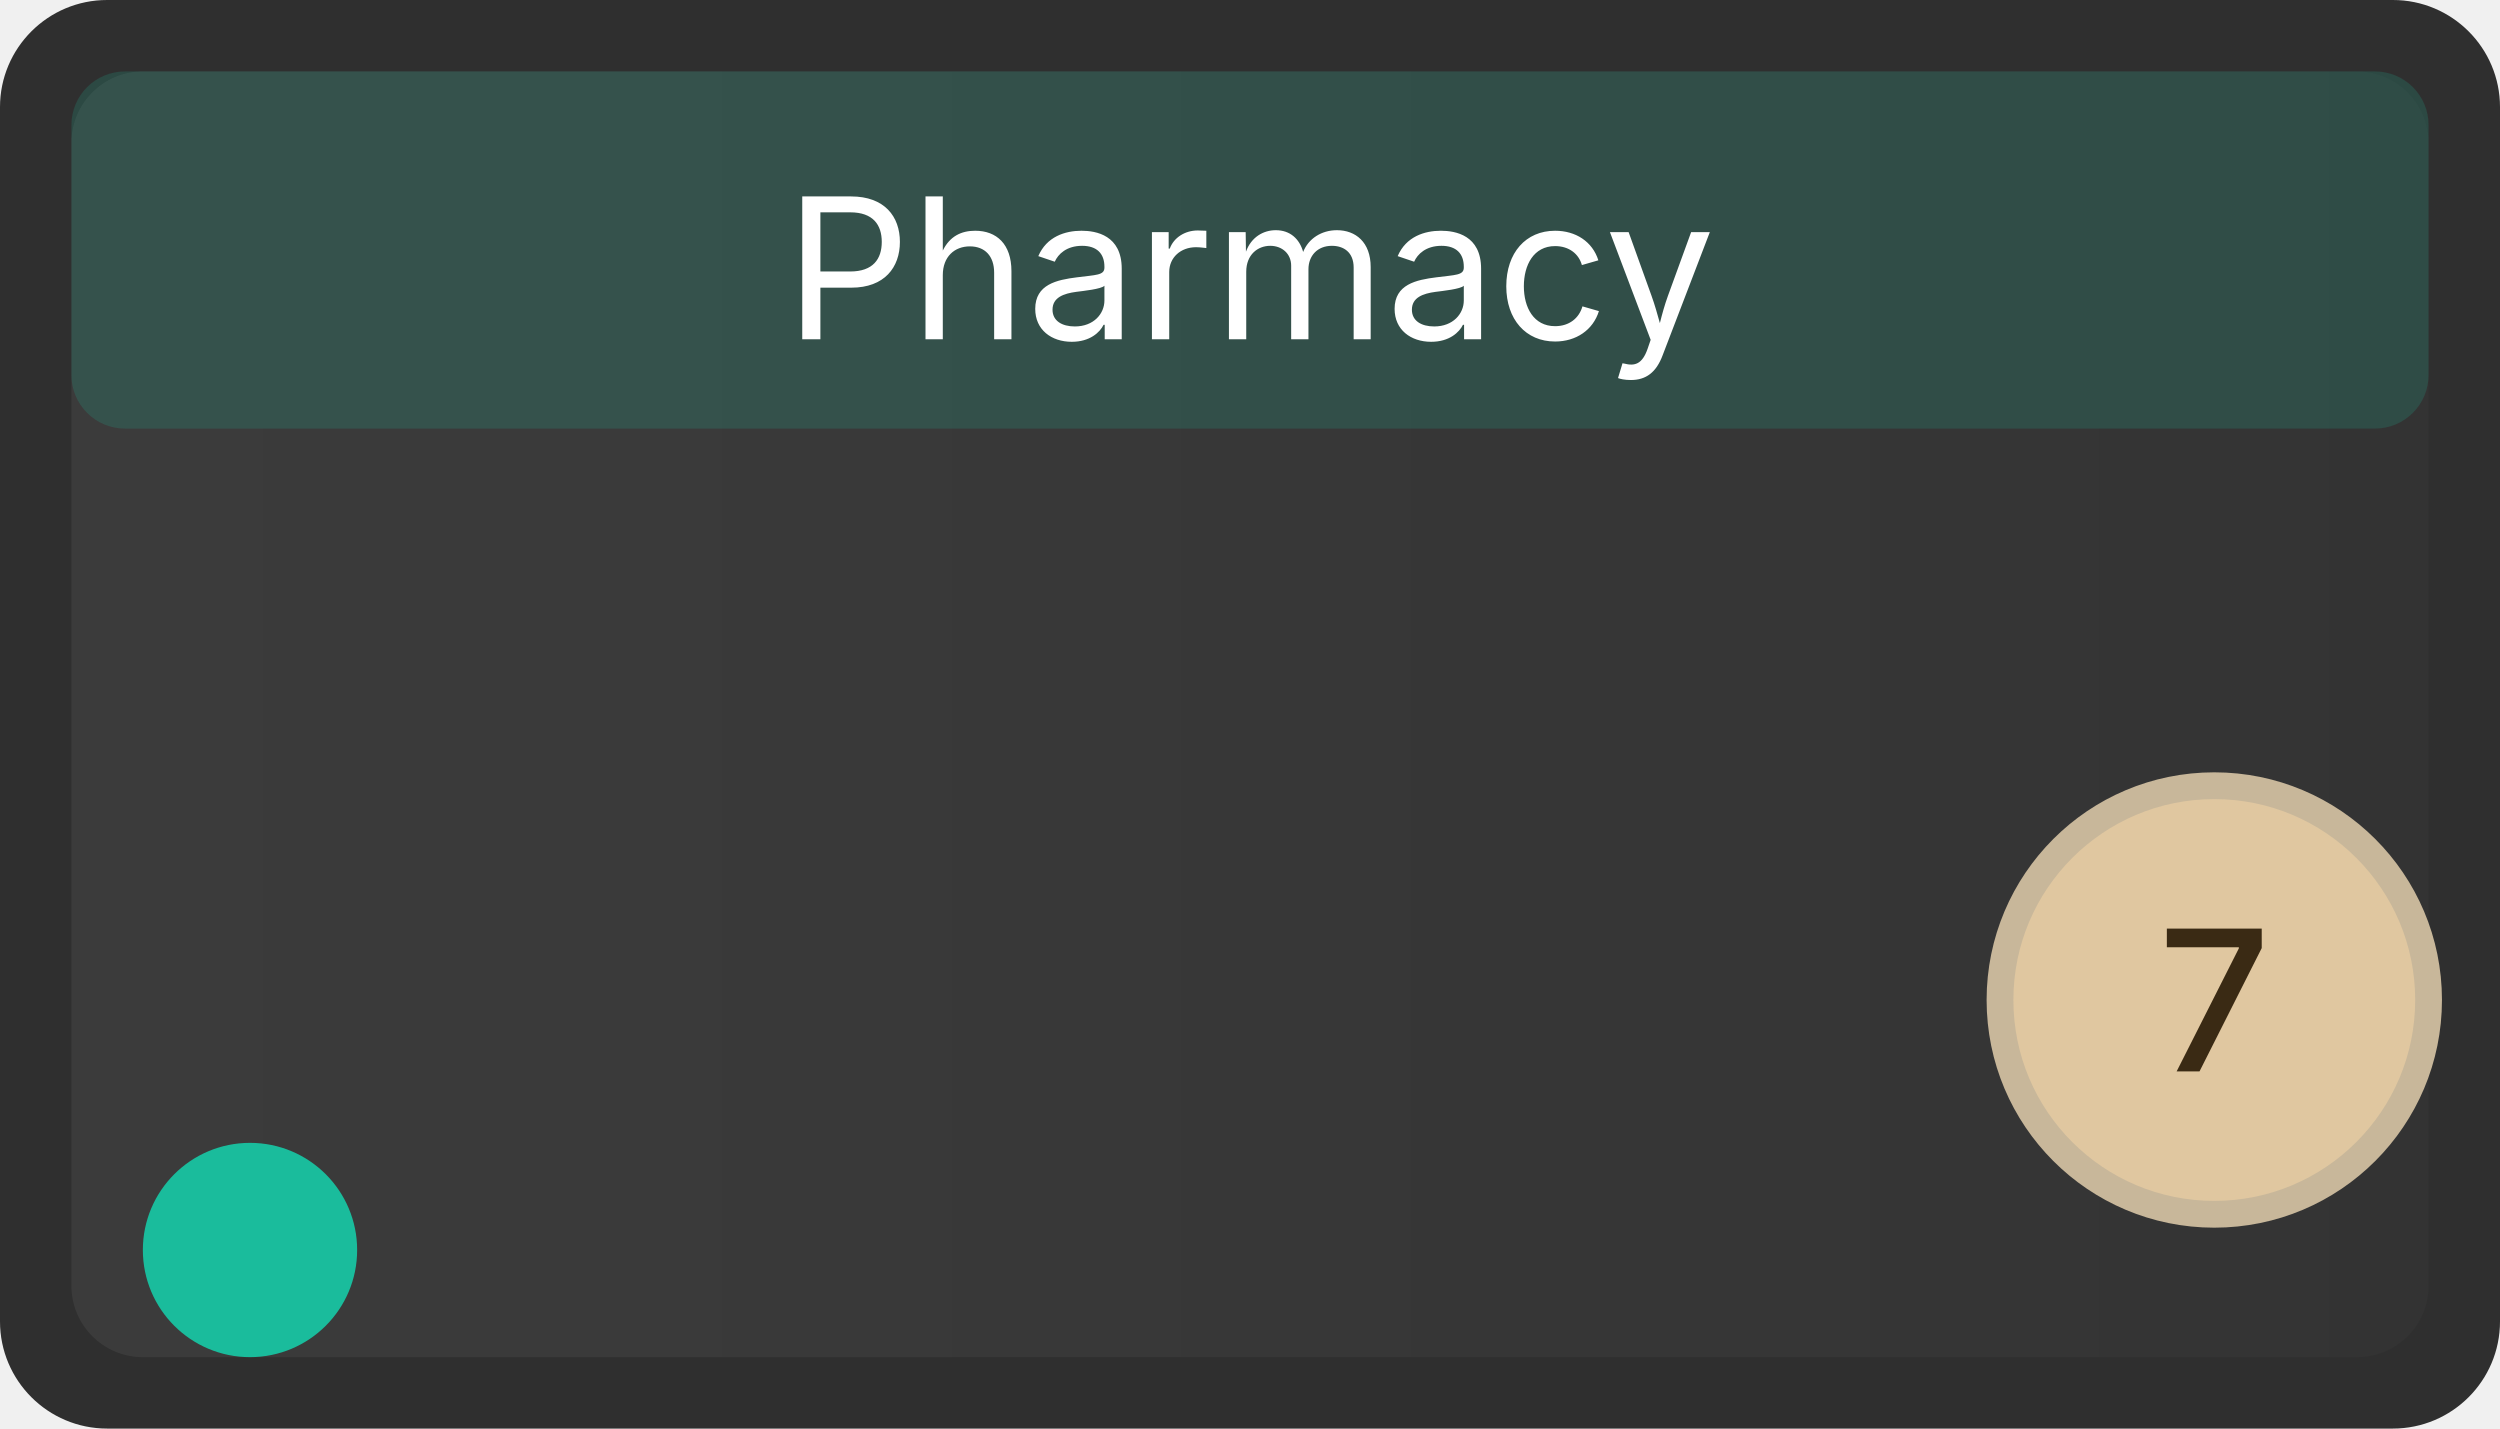
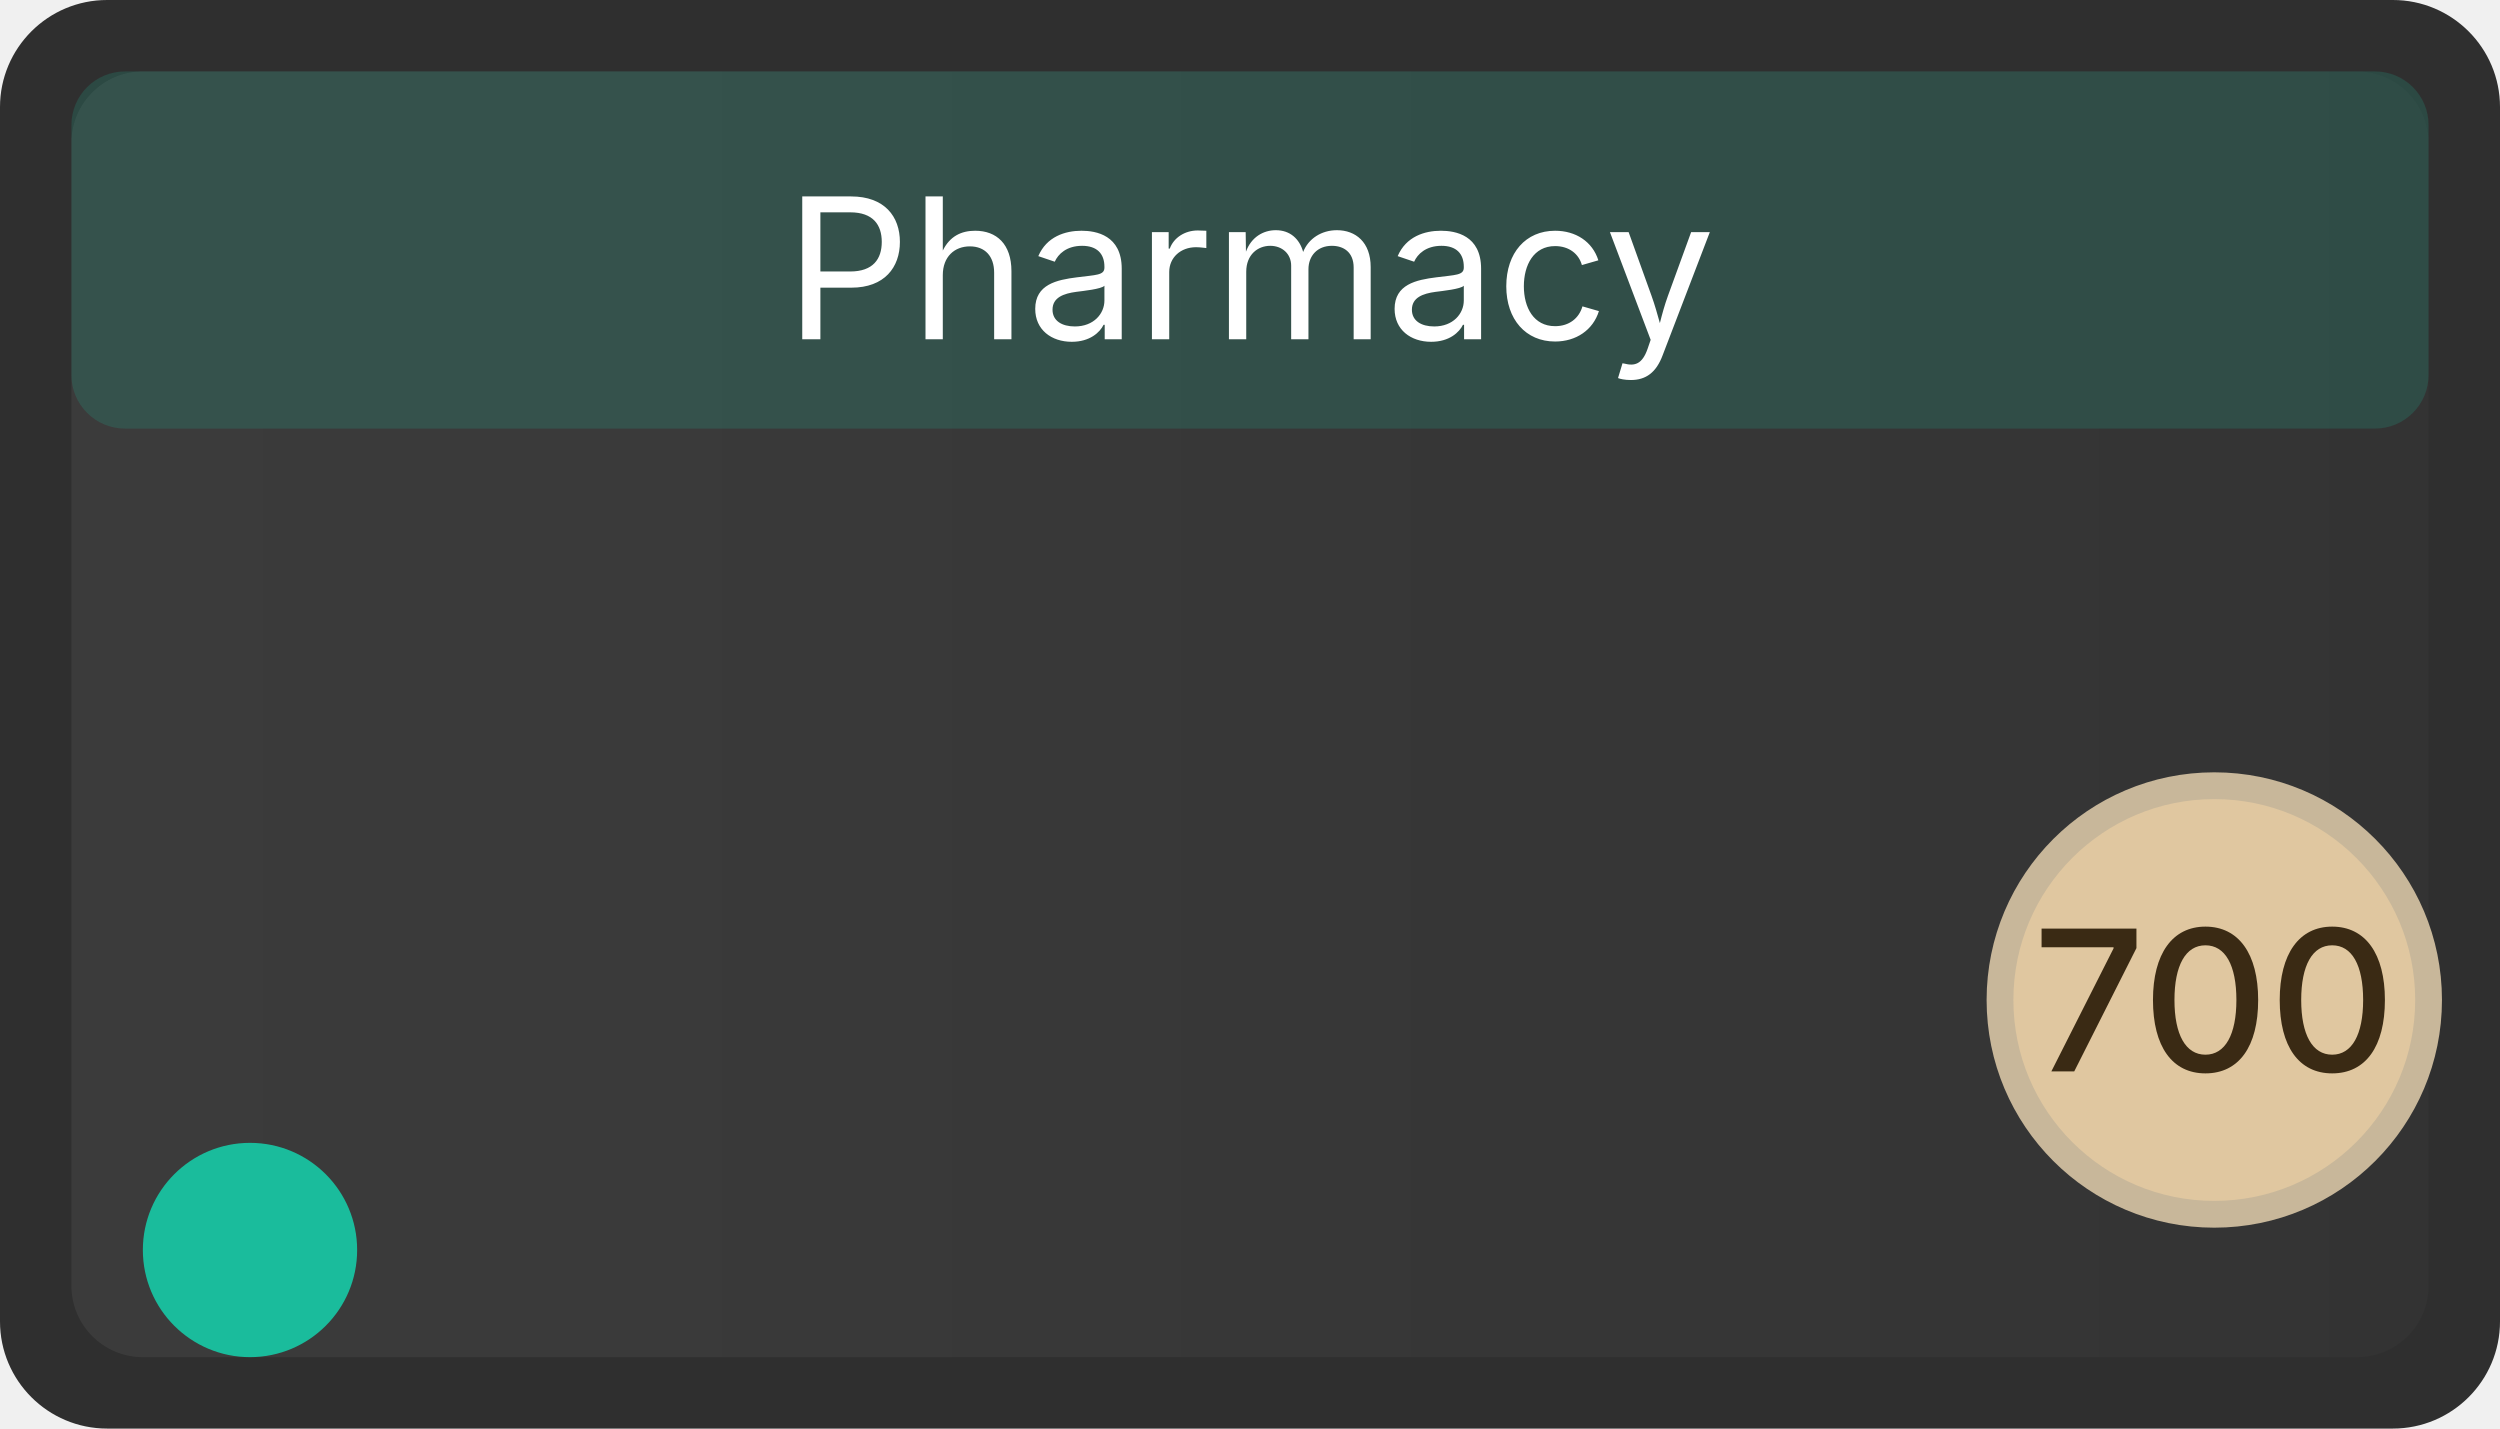
<svg xmlns="http://www.w3.org/2000/svg" width="140" height="80" viewBox="0 0 140 80" role="img" aria-label="Pharmacy">
  <defs>
    <linearGradient id="g-biz-pharmacy" x1="0" x2="1">
      <stop offset="0" stop-color="#ffffff" stop-opacity="0.06" />
      <stop offset="1" stop-color="#ffffff" stop-opacity="0.02" />
    </linearGradient>
  </defs>
  <rect x="0" y="0" width="140" height="80" rx="6" ry="6" fill="#2f2f2f" />
  <rect x="4" y="4" width="132" height="72" rx="4" ry="4" fill="url(#g-biz-pharmacy)" />
  <rect x="4" y="4" width="132" height="20" rx="3" ry="3" fill="#1ABC9C" opacity="0.18" />
  <text x="70" y="19" font-family="Inter, Segoe UI, Arial, sans-serif" font-size="11" fill="#ffffff" font-weight="400" text-anchor="middle">Pharmacy</text>
  <circle cx="124" cy="56" r="12" fill="#e0c7a0" stroke="#c8b79a" stroke-width="1.5" />
-   <text x="124" y="60" font-family="Inter, Segoe UI, Arial, sans-serif" font-size="11" fill="#3a2a14" text-anchor="middle" font-weight="500">7</text>
+   <text x="124" y="60" font-family="Inter, Segoe UI, Arial, sans-serif" font-size="11" fill="#3a2a14" text-anchor="middle" font-weight="500">700</text>
  <circle class="ms-synergy-fallback" cx="14" cy="70" r="6" fill="#1ABC9C" aria-hidden="true" />
</svg>
